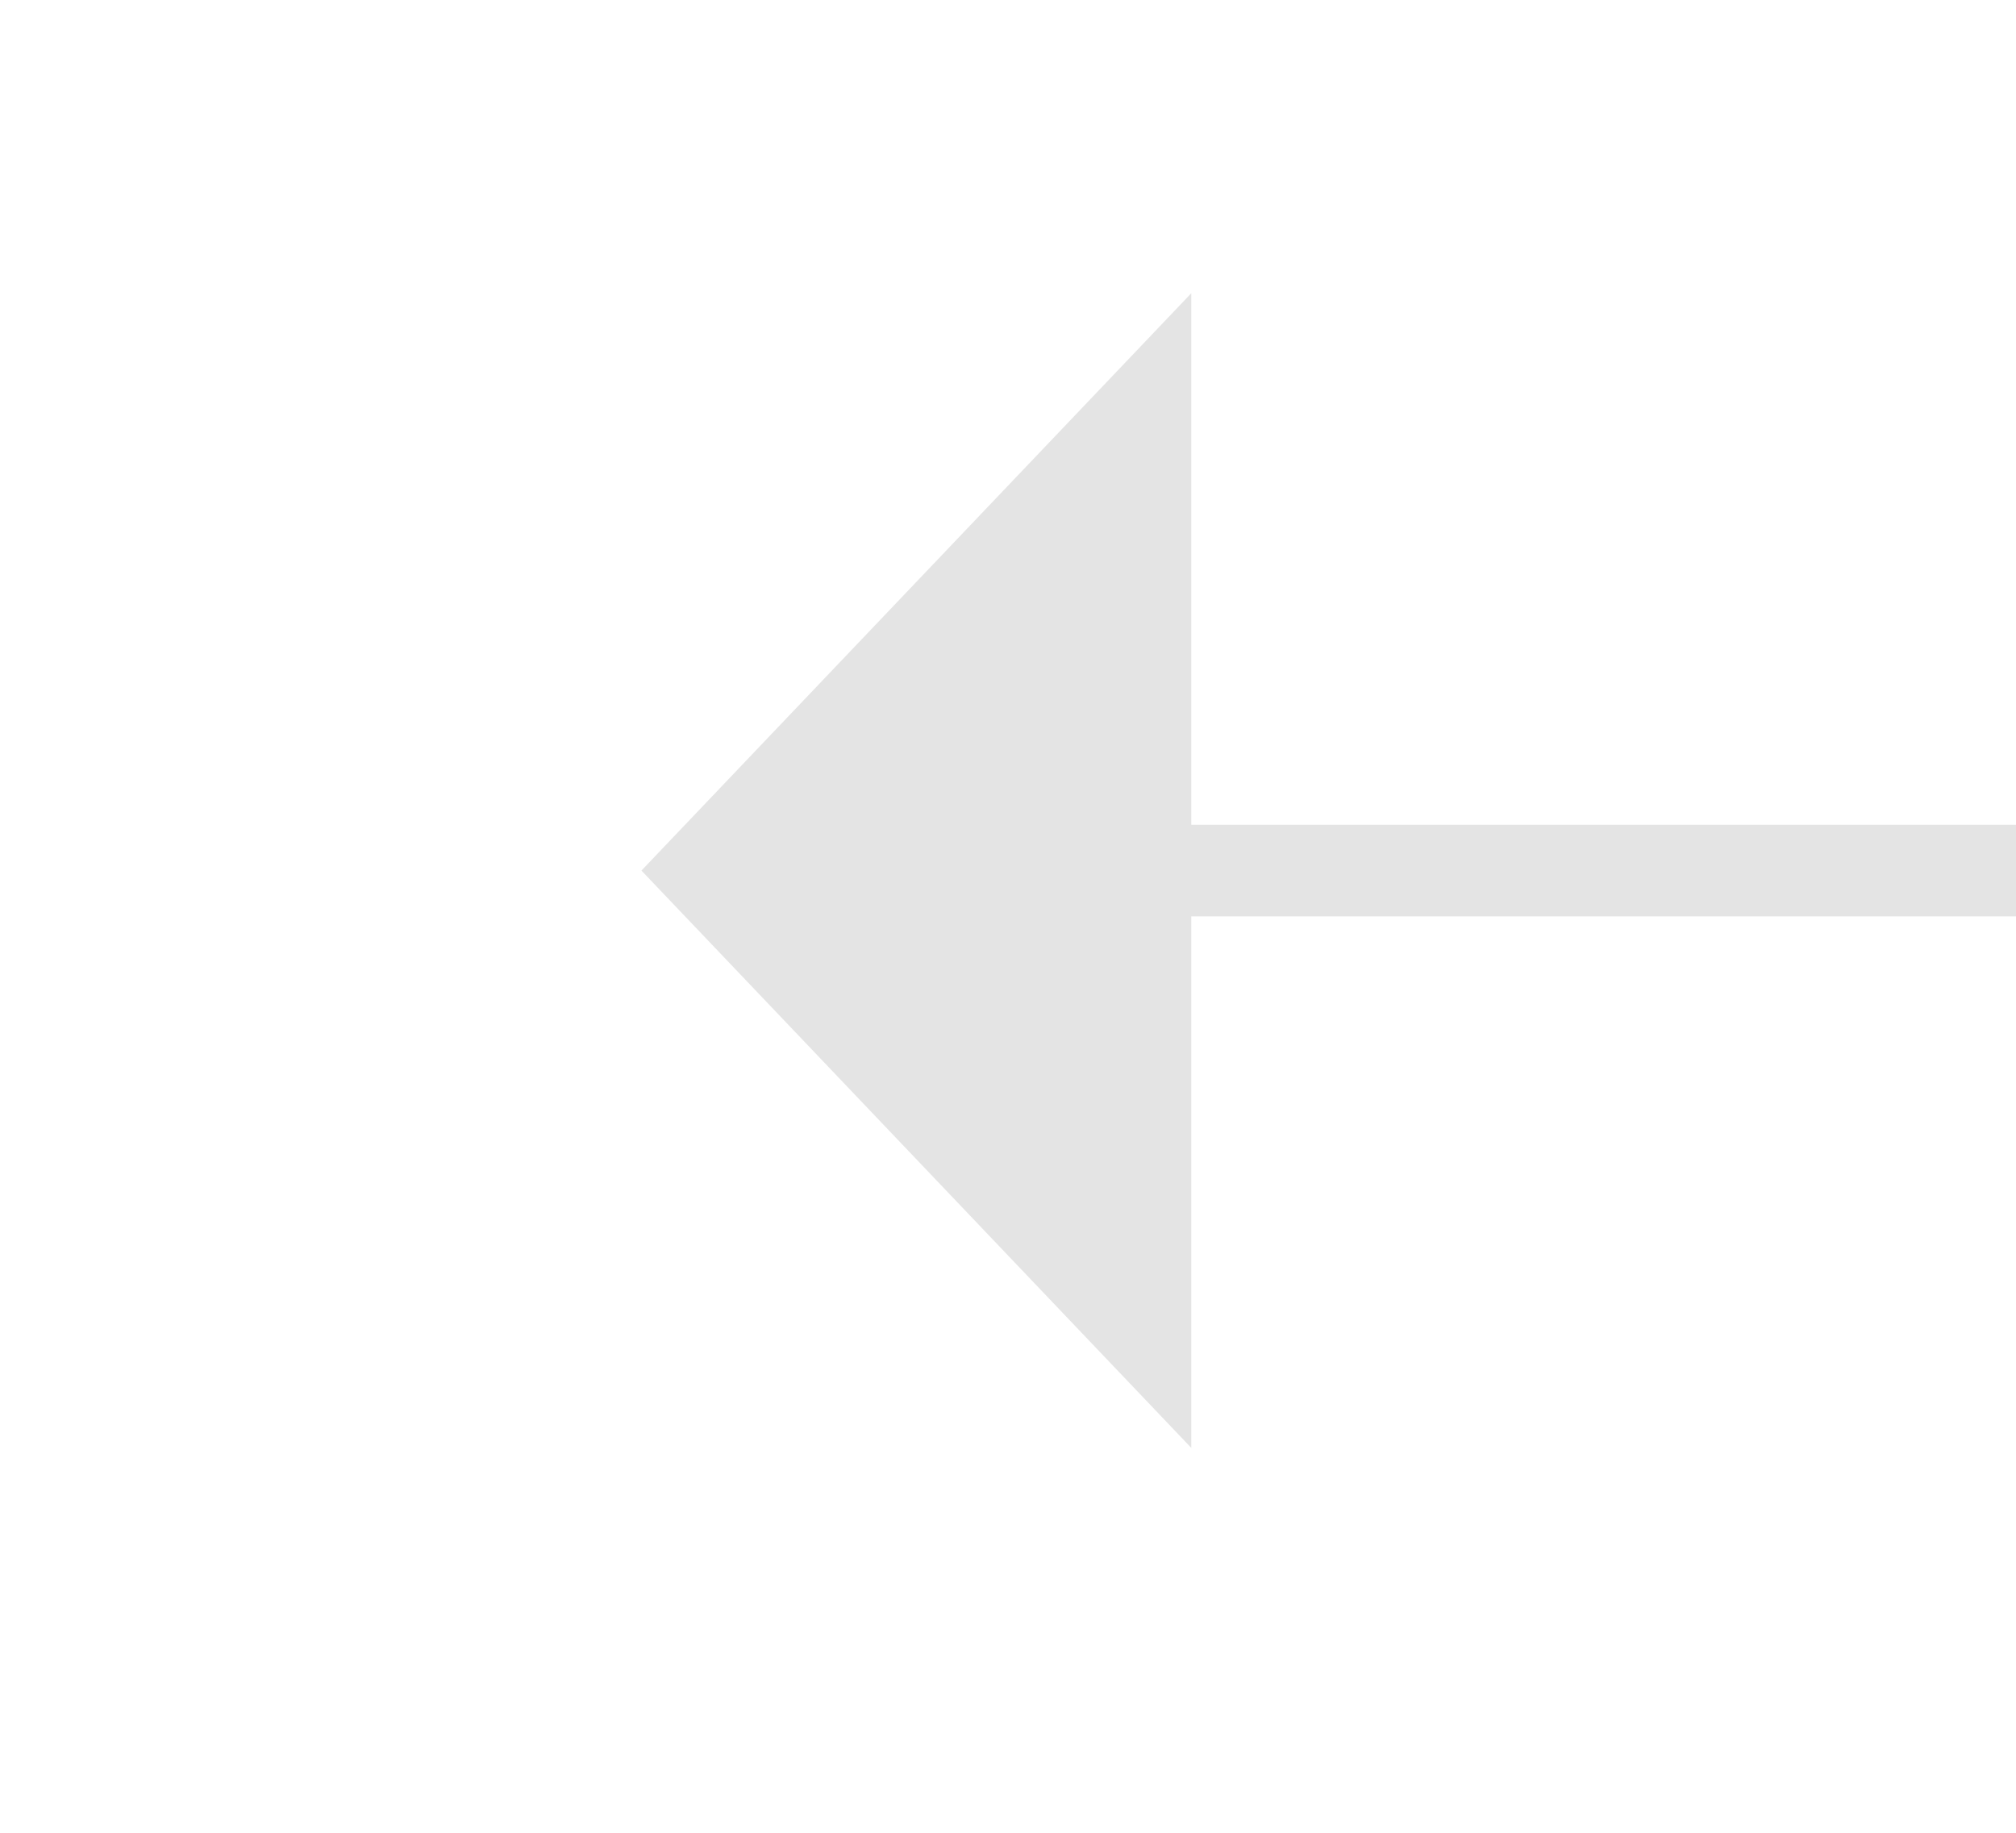
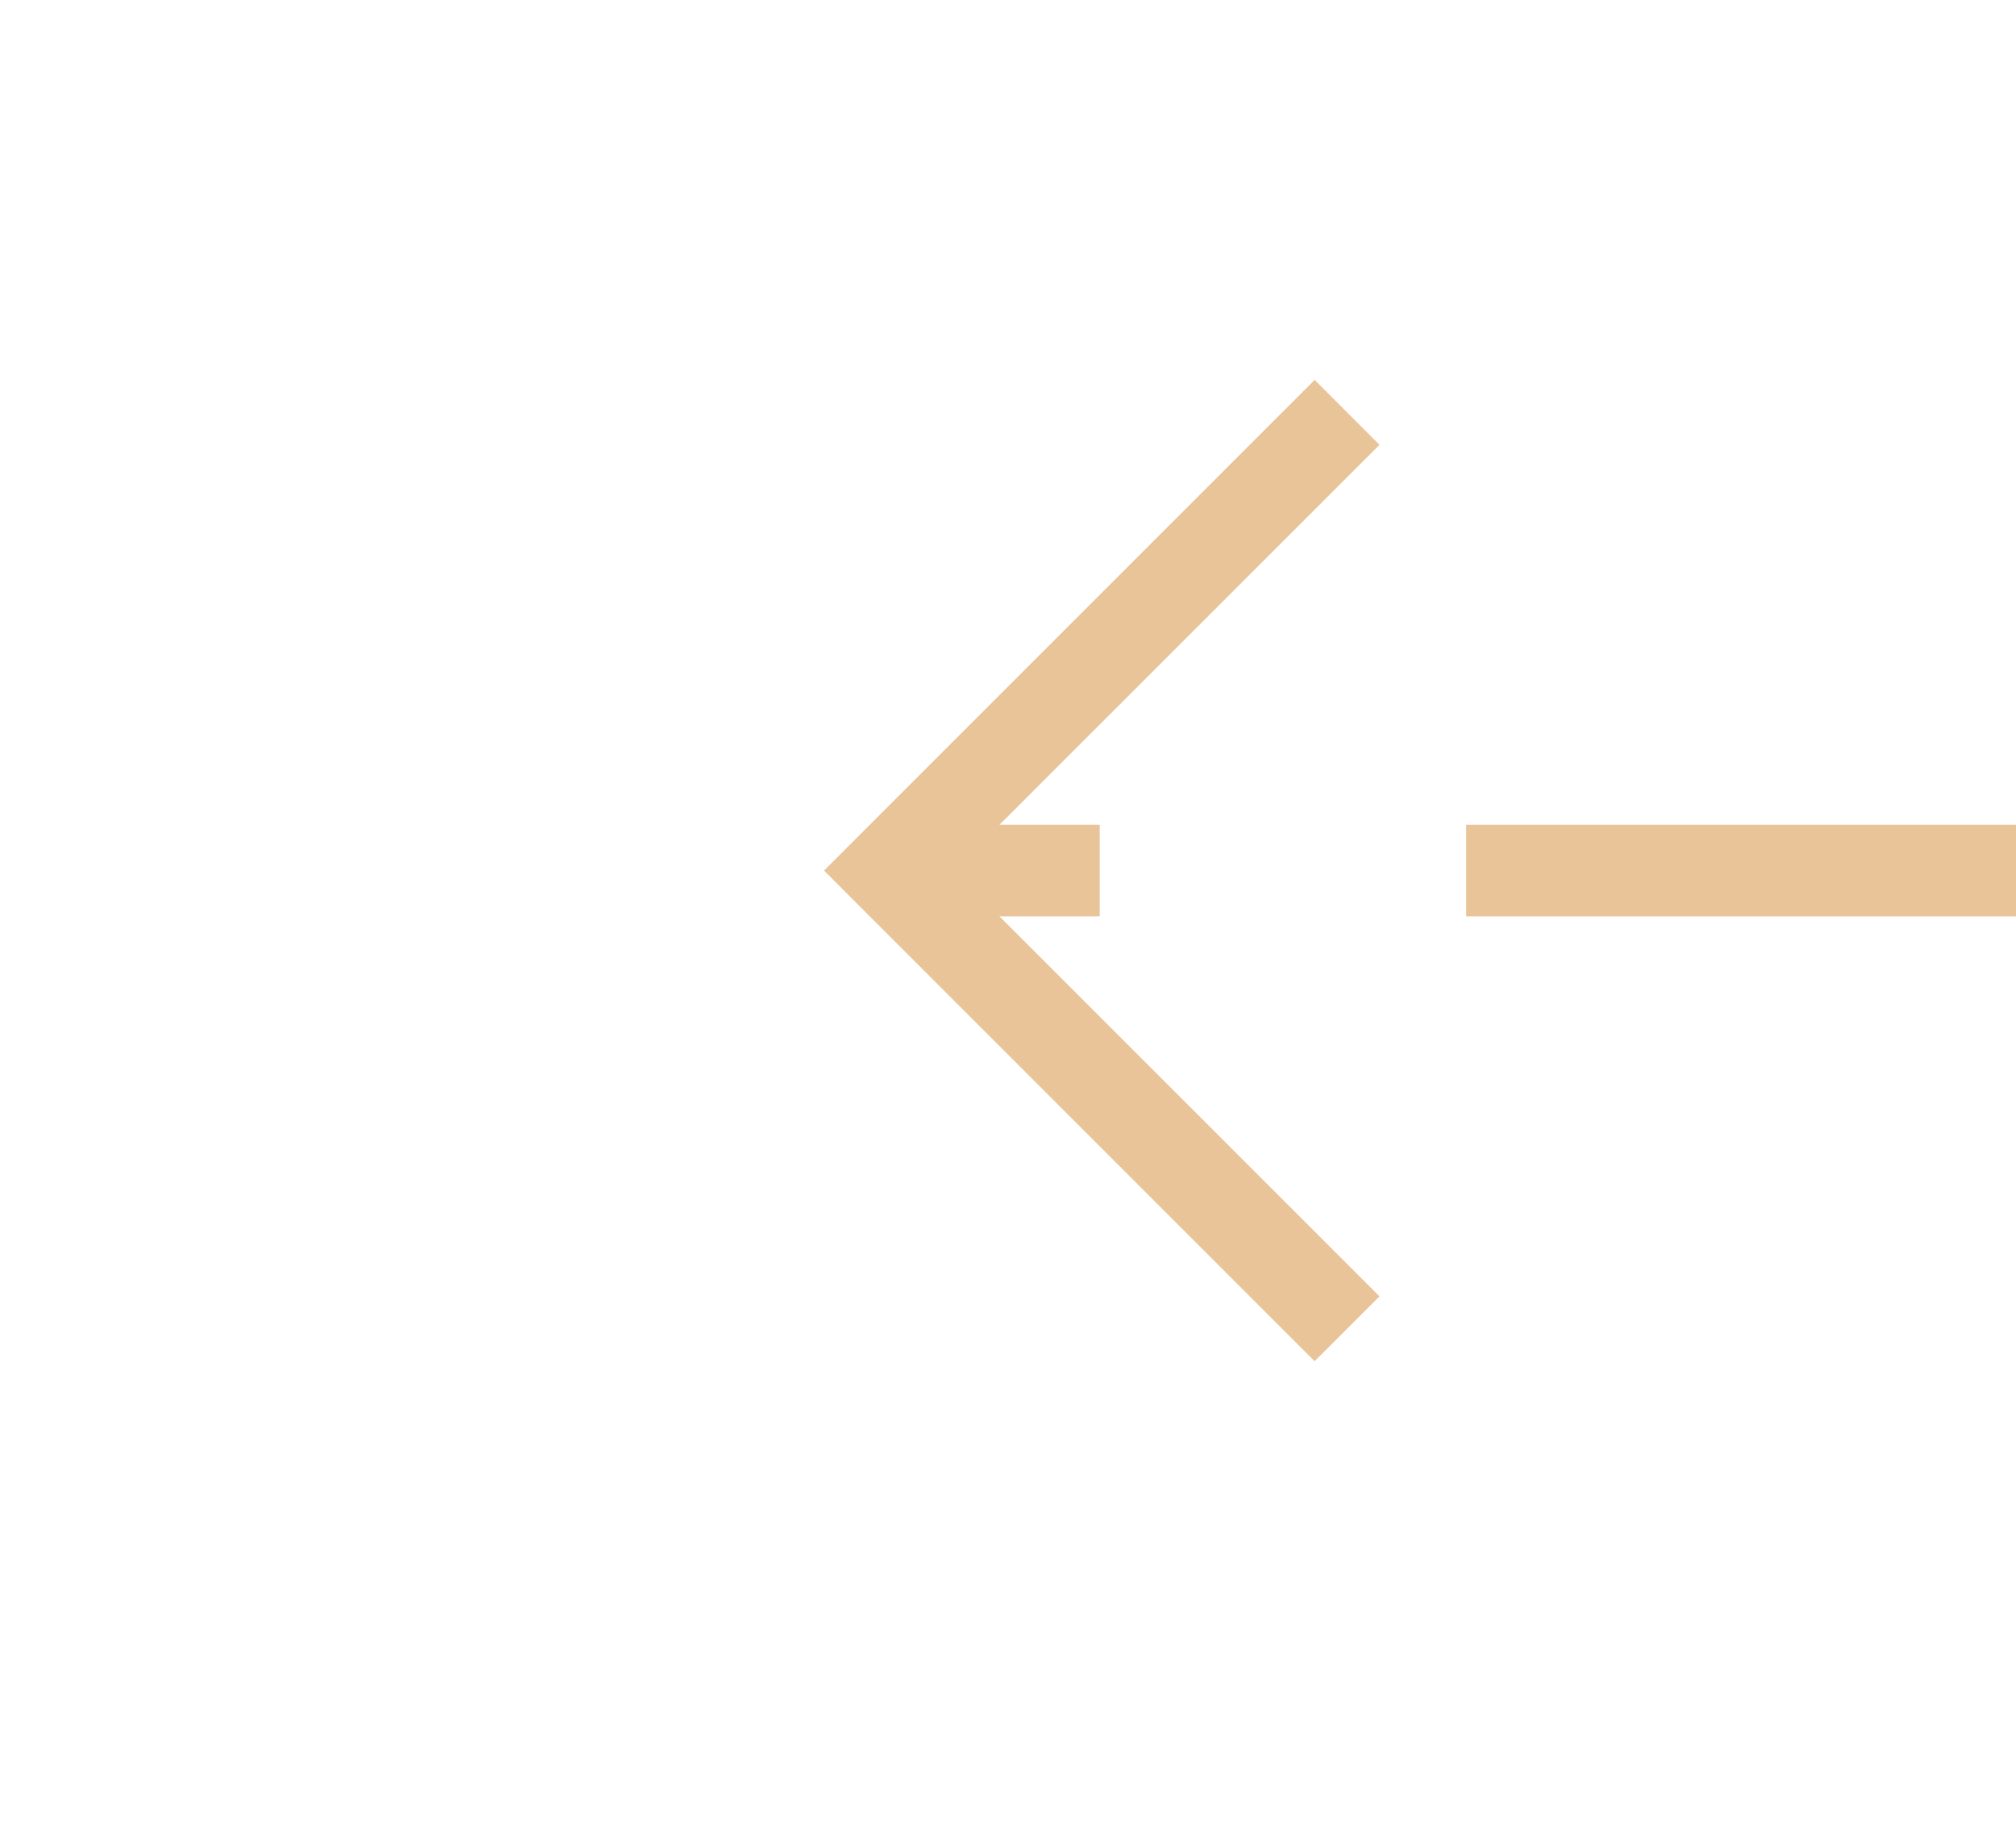
- <svg xmlns="http://www.w3.org/2000/svg" version="1.1" width="22px" height="20px" preserveAspectRatio="xMinYMid meet" viewBox="194 1019  22 18">
-   <g transform="matrix(-1 0 0 -1 410 2056 )">
-     <path d="M 203 1034.8  L 209 1028.5  L 203 1022.2  L 203 1034.8  Z " fill-rule="nonzero" fill="#e4e4e4" stroke="none" />
-     <path d="M 149 1028.5  L 204 1028.5  " stroke-width="1" stroke="#e4e4e4" fill="none" />
+ <svg xmlns="http://www.w3.org/2000/svg" version="1.1" width="22px" height="20px" preserveAspectRatio="xMinYMid meet" viewBox="256 859  22 18">
+   <g transform="matrix(-1 0 0 -1 534 1736 )">
+     <path d="M 262.946 863.854  L 267.593 868.5  L 262.946 873.146  L 263.654 873.854  L 268.654 868.854  L 269.007 868.5  L 268.654 868.146  L 263.654 863.146  L 262.946 863.854  Z " fill-rule="nonzero" fill="#e8c498" stroke="none" />
+     <path d="M 214 868.5  L 268 868.5  " stroke-width="1" stroke-dasharray="9,4" stroke="#e8c498" fill="none" />
  </g>
</svg>
